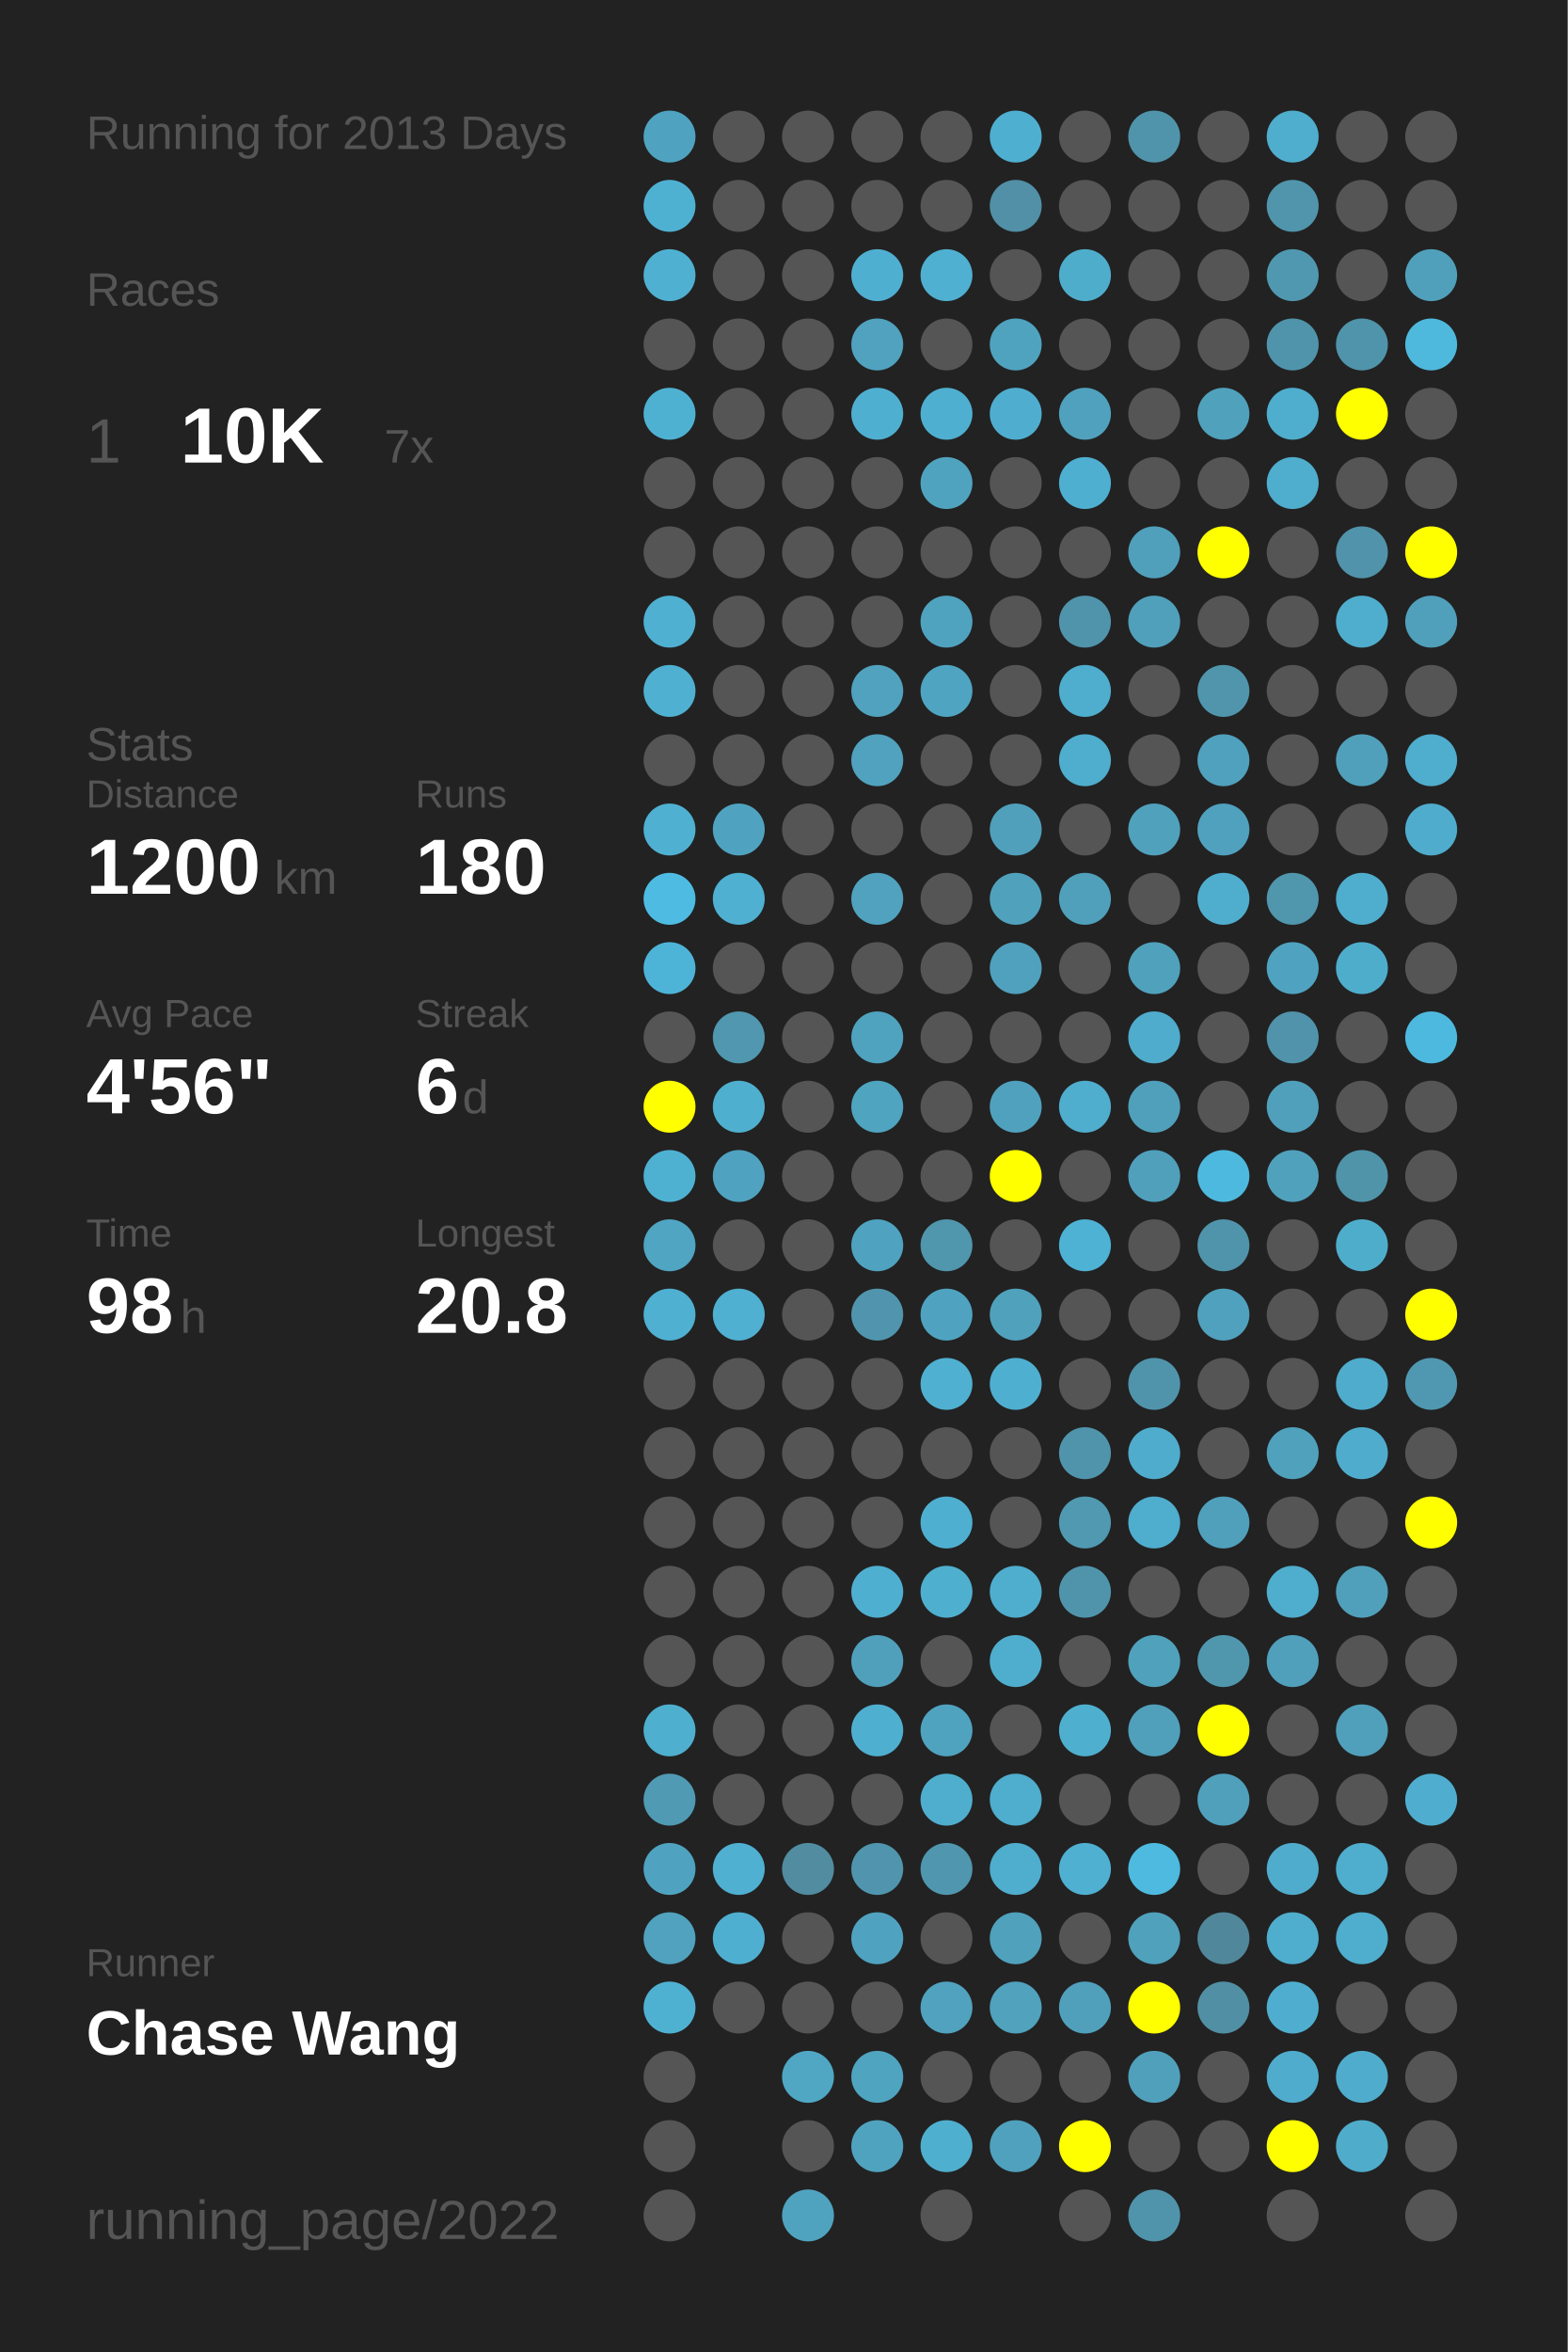
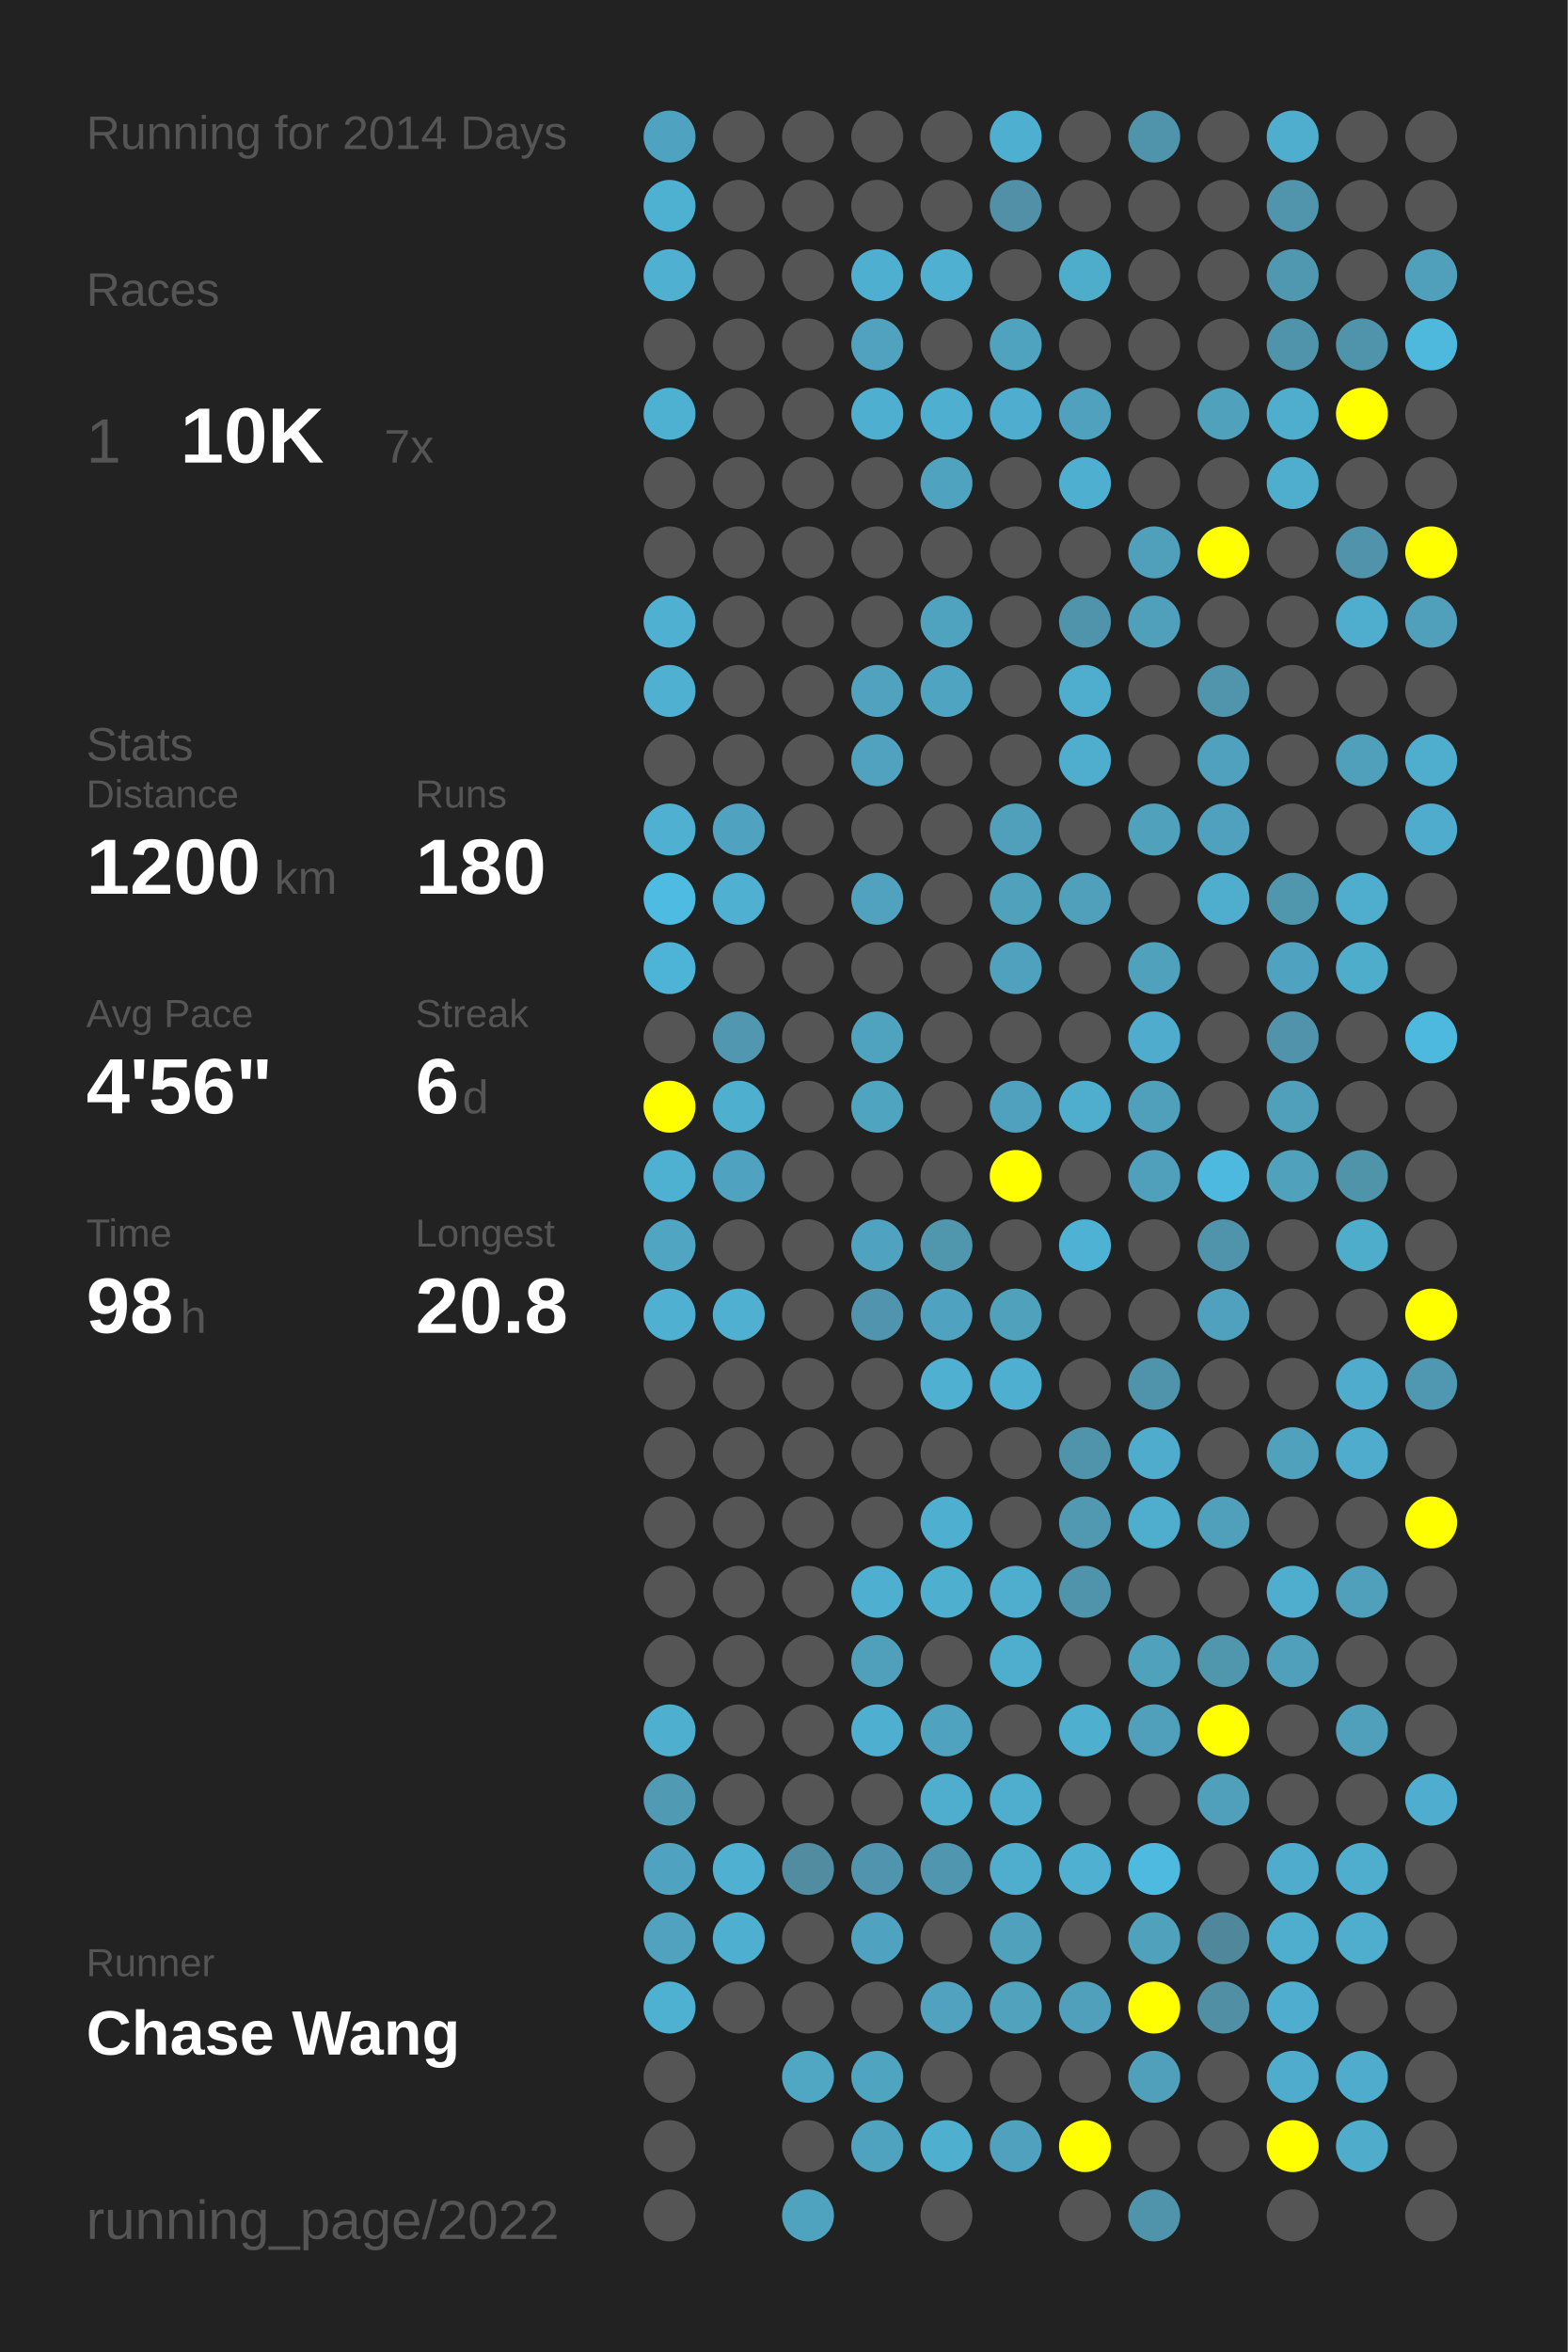
<svg xmlns="http://www.w3.org/2000/svg" baseProfile="full" height="300mm" version="1.1" viewBox="0,0,200,300" width="200mm">
  <defs />
  <rect fill="#222222" height="300" width="200" x="0" y="0" />
-   <text fill="#555555" style="font-size:6px; font-family:Arial;" x="11" y="19">Running for 2013 Days</text>
+   <text fill="#555555" style="font-size:6px; font-family:Arial;" x="11" y="19">Running for 2014 Days</text>
  <text fill="#555555" style="font-size:6px; font-family:Arial;" x="11" y="39">Races</text>
  <text fill="#555555" style="font-size:8px; font-family:Arial;" x="11" y="59">1</text>
  <text fill="#FFFFFF" style="font-size:10px; font-family:Arial; font-weight:bold;" x="23" y="59">10K</text>
  <text fill="#555555" style="font-size:6px; font-family:Arial;" x="49" y="59">7x</text>
  <text fill="#555555" style="font-size:6px; font-family:Arial;" x="11" y="97">Stats</text>
  <text fill="#555555" style="font-size:5px; font-family:Arial;" x="11" y="103">Distance</text>
  <text fill="#FFFFFF" style="font-size:10px; font-family:Arial; font-weight:bold;" x="11" y="114">1200</text>
  <text fill="#555555" style="font-size:6px; font-family:Arial;" x="35" y="114">km</text>
  <text fill="#555555" style="font-size:5px; font-family:Arial;" x="53" y="103">Runs</text>
  <text fill="#FFFFFF" style="font-size:10px; font-family:Arial; font-weight:bold;" x="53" y="114">180</text>
  <text fill="#555555" style="font-size:5px; font-family:Arial;" x="11" y="131">Avg Pace</text>
  <text fill="#FFFFFF" style="font-size:10px; font-family:Arial; font-weight:bold;" x="11" y="142">4'56"</text>
  <text fill="#555555" style="font-size:5px; font-family:Arial;" x="53" y="131">Streak</text>
  <text fill="#FFFFFF" style="font-size:10px; font-family:Arial; font-weight:bold;" x="53" y="142">6</text>
  <text fill="#555555" style="font-size:6px; font-family:Arial;" x="59" y="142">d</text>
  <text fill="#555555" style="font-size:5px; font-family:Arial;" x="11" y="159">Time</text>
  <text fill="#FFFFFF" style="font-size:10px; font-family:Arial; font-weight:bold;" x="11" y="170">98</text>
  <text fill="#555555" style="font-size:6px; font-family:Arial;" x="23" y="170">h</text>
  <text fill="#555555" style="font-size:5px; font-family:Arial;" x="53" y="159">Longest</text>
  <text fill="#FFFFFF" style="font-size:10px; font-family:Arial; font-weight:bold;" x="53" y="170">20.8</text>
  <text fill="#555555" style="font-size:5px; font-family:Arial;" x="11" y="252.065">Runner</text>
  <text fill="#FFFFFF" style="font-size:8px; font-family:Arial; font-weight:bold;" x="11" y="262.065">Chase Wang</text>
  <text fill="#555555" style="font-size:7px; font-family:Arial;" x="11" y="285.581">running_page/2022</text>
  <circle cx="85.417" cy="17.419" fill="#4fa3c0" r="3.312" />
  <circle cx="85.417" cy="26.258" fill="#4fb1d2" r="3.312" />
  <circle cx="85.417" cy="35.097" fill="#4fb0d1" r="3.312" />
  <circle cx="85.417" cy="43.935" fill="#555555" r="3.312" />
  <circle cx="85.417" cy="52.774" fill="#4fb1d2" r="3.312" />
  <circle cx="85.417" cy="61.613" fill="#555555" r="3.312" />
  <circle cx="85.417" cy="70.452" fill="#555555" r="3.312" />
  <circle cx="85.417" cy="79.29" fill="#4fb0d2" r="3.312" />
  <circle cx="85.417" cy="88.129" fill="#4fb0d1" r="3.312" />
  <circle cx="85.417" cy="96.968" fill="#555555" r="3.312" />
  <circle cx="85.417" cy="105.806" fill="#4fb0d1" r="3.312" />
  <circle cx="85.417" cy="114.645" fill="#4ebce2" r="3.312" />
  <circle cx="85.417" cy="123.484" fill="#4eb4d7" r="3.312" />
  <circle cx="85.417" cy="132.323" fill="#555555" r="3.312" />
  <circle cx="85.417" cy="141.161" fill="#FFFF00" r="3.312" />
  <circle cx="85.417" cy="150" fill="#4fb1d2" r="3.312" />
  <circle cx="85.417" cy="158.839" fill="#4fa5c2" r="3.312" />
  <circle cx="85.417" cy="167.677" fill="#4fb0d1" r="3.312" />
  <circle cx="85.417" cy="176.516" fill="#555555" r="3.312" />
  <circle cx="85.417" cy="185.355" fill="#555555" r="3.312" />
  <circle cx="85.417" cy="194.194" fill="#555555" r="3.312" />
  <circle cx="85.417" cy="203.032" fill="#555555" r="3.312" />
  <circle cx="85.417" cy="211.871" fill="#555555" r="3.312" />
  <circle cx="85.417" cy="220.71" fill="#4fafcf" r="3.312" />
  <circle cx="85.417" cy="229.548" fill="#509ab3" r="3.312" />
  <circle cx="85.417" cy="238.387" fill="#4fa3c0" r="3.312" />
  <circle cx="85.417" cy="247.226" fill="#50a2be" r="3.312" />
  <circle cx="85.417" cy="256.065" fill="#4fb1d2" r="3.312" />
  <circle cx="85.417" cy="264.903" fill="#555555" r="3.312" />
  <circle cx="85.417" cy="273.742" fill="#555555" r="3.312" />
  <circle cx="85.417" cy="282.581" fill="#555555" r="3.312" />
  <circle cx="94.25" cy="17.419" fill="#555555" r="3.312" />
  <circle cx="94.25" cy="26.258" fill="#555555" r="3.312" />
  <circle cx="94.25" cy="35.097" fill="#555555" r="3.312" />
  <circle cx="94.25" cy="43.935" fill="#555555" r="3.312" />
  <circle cx="94.25" cy="52.774" fill="#555555" r="3.312" />
  <circle cx="94.25" cy="61.613" fill="#555555" r="3.312" />
  <circle cx="94.25" cy="70.452" fill="#555555" r="3.312" />
  <circle cx="94.25" cy="79.29" fill="#555555" r="3.312" />
  <circle cx="94.25" cy="88.129" fill="#555555" r="3.312" />
  <circle cx="94.25" cy="96.968" fill="#555555" r="3.312" />
  <circle cx="94.25" cy="105.806" fill="#4fa3c0" r="3.312" />
  <circle cx="94.25" cy="114.645" fill="#4fb0d2" r="3.312" />
  <circle cx="94.25" cy="123.484" fill="#555555" r="3.312" />
  <circle cx="94.25" cy="132.323" fill="#5097af" r="3.312" />
  <circle cx="94.25" cy="141.161" fill="#4fafcf" r="3.312" />
  <circle cx="94.25" cy="150" fill="#4fa3c0" r="3.312" />
  <circle cx="94.25" cy="158.839" fill="#555555" r="3.312" />
  <circle cx="94.25" cy="167.677" fill="#4fb0d1" r="3.312" />
  <circle cx="94.25" cy="176.516" fill="#555555" r="3.312" />
  <circle cx="94.25" cy="185.355" fill="#555555" r="3.312" />
  <circle cx="94.25" cy="194.194" fill="#555555" r="3.312" />
  <circle cx="94.25" cy="203.032" fill="#555555" r="3.312" />
  <circle cx="94.25" cy="211.871" fill="#555555" r="3.312" />
  <circle cx="94.25" cy="220.71" fill="#555555" r="3.312" />
  <circle cx="94.25" cy="229.548" fill="#555555" r="3.312" />
  <circle cx="94.25" cy="238.387" fill="#4fb0d1" r="3.312" />
  <circle cx="94.25" cy="247.226" fill="#4fafd0" r="3.312" />
  <circle cx="94.25" cy="256.065" fill="#555555" r="3.312" />
  <circle cx="103.083" cy="17.419" fill="#555555" r="3.312" />
  <circle cx="103.083" cy="26.258" fill="#555555" r="3.312" />
  <circle cx="103.083" cy="35.097" fill="#555555" r="3.312" />
  <circle cx="103.083" cy="43.935" fill="#555555" r="3.312" />
  <circle cx="103.083" cy="52.774" fill="#555555" r="3.312" />
  <circle cx="103.083" cy="61.613" fill="#555555" r="3.312" />
  <circle cx="103.083" cy="70.452" fill="#555555" r="3.312" />
  <circle cx="103.083" cy="79.29" fill="#555555" r="3.312" />
  <circle cx="103.083" cy="88.129" fill="#555555" r="3.312" />
  <circle cx="103.083" cy="96.968" fill="#555555" r="3.312" />
  <circle cx="103.083" cy="105.806" fill="#555555" r="3.312" />
  <circle cx="103.083" cy="114.645" fill="#555555" r="3.312" />
  <circle cx="103.083" cy="123.484" fill="#555555" r="3.312" />
  <circle cx="103.083" cy="132.323" fill="#555555" r="3.312" />
  <circle cx="103.083" cy="141.161" fill="#555555" r="3.312" />
  <circle cx="103.083" cy="150" fill="#555555" r="3.312" />
  <circle cx="103.083" cy="158.839" fill="#555555" r="3.312" />
  <circle cx="103.083" cy="167.677" fill="#555555" r="3.312" />
  <circle cx="103.083" cy="176.516" fill="#555555" r="3.312" />
  <circle cx="103.083" cy="185.355" fill="#555555" r="3.312" />
  <circle cx="103.083" cy="194.194" fill="#555555" r="3.312" />
  <circle cx="103.083" cy="203.032" fill="#555555" r="3.312" />
  <circle cx="103.083" cy="211.871" fill="#555555" r="3.312" />
  <circle cx="103.083" cy="220.71" fill="#555555" r="3.312" />
  <circle cx="103.083" cy="229.548" fill="#555555" r="3.312" />
  <circle cx="103.083" cy="238.387" fill="#518ca0" r="3.312" />
  <circle cx="103.083" cy="247.226" fill="#555555" r="3.312" />
  <circle cx="103.083" cy="256.065" fill="#555555" r="3.312" />
  <circle cx="103.083" cy="264.903" fill="#4fa7c4" r="3.312" />
  <circle cx="103.083" cy="273.742" fill="#555555" r="3.312" />
  <circle cx="103.083" cy="282.581" fill="#50a3bf" r="3.312" />
  <circle cx="111.917" cy="17.419" fill="#555555" r="3.312" />
  <circle cx="111.917" cy="26.258" fill="#555555" r="3.312" />
  <circle cx="111.917" cy="35.097" fill="#4fafd0" r="3.312" />
  <circle cx="111.917" cy="43.935" fill="#50a2bf" r="3.312" />
  <circle cx="111.917" cy="52.774" fill="#4fafd0" r="3.312" />
  <circle cx="111.917" cy="61.613" fill="#555555" r="3.312" />
  <circle cx="111.917" cy="70.452" fill="#555555" r="3.312" />
  <circle cx="111.917" cy="79.29" fill="#555555" r="3.312" />
  <circle cx="111.917" cy="88.129" fill="#50a2be" r="3.312" />
  <circle cx="111.917" cy="96.968" fill="#50a2be" r="3.312" />
  <circle cx="111.917" cy="105.806" fill="#555555" r="3.312" />
  <circle cx="111.917" cy="114.645" fill="#50a2be" r="3.312" />
  <circle cx="111.917" cy="123.484" fill="#555555" r="3.312" />
  <circle cx="111.917" cy="132.323" fill="#4fa3bf" r="3.312" />
  <circle cx="111.917" cy="141.161" fill="#4fa4c0" r="3.312" />
  <circle cx="111.917" cy="150" fill="#555555" r="3.312" />
  <circle cx="111.917" cy="158.839" fill="#4fa3c0" r="3.312" />
  <circle cx="111.917" cy="167.677" fill="#5095ad" r="3.312" />
  <circle cx="111.917" cy="176.516" fill="#555555" r="3.312" />
  <circle cx="111.917" cy="185.355" fill="#555555" r="3.312" />
  <circle cx="111.917" cy="194.194" fill="#555555" r="3.312" />
  <circle cx="111.917" cy="203.032" fill="#4fafd0" r="3.312" />
  <circle cx="111.917" cy="211.871" fill="#50a0bb" r="3.312" />
  <circle cx="111.917" cy="220.71" fill="#4fafd0" r="3.312" />
  <circle cx="111.917" cy="229.548" fill="#555555" r="3.312" />
  <circle cx="111.917" cy="238.387" fill="#5095ad" r="3.312" />
  <circle cx="111.917" cy="247.226" fill="#4fa3c0" r="3.312" />
  <circle cx="111.917" cy="256.065" fill="#555555" r="3.312" />
  <circle cx="111.917" cy="264.903" fill="#4fa4c0" r="3.312" />
  <circle cx="111.917" cy="273.742" fill="#50a3bf" r="3.312" />
  <circle cx="120.75" cy="17.419" fill="#555555" r="3.312" />
  <circle cx="120.75" cy="26.258" fill="#555555" r="3.312" />
  <circle cx="120.75" cy="35.097" fill="#4fb0d1" r="3.312" />
  <circle cx="120.75" cy="43.935" fill="#555555" r="3.312" />
  <circle cx="120.75" cy="52.774" fill="#4fafd0" r="3.312" />
  <circle cx="120.75" cy="61.613" fill="#50a3bf" r="3.312" />
  <circle cx="120.75" cy="70.452" fill="#555555" r="3.312" />
  <circle cx="120.75" cy="79.29" fill="#4fa3bf" r="3.312" />
  <circle cx="120.75" cy="88.129" fill="#4fa4c1" r="3.312" />
  <circle cx="120.75" cy="96.968" fill="#555555" r="3.312" />
  <circle cx="120.75" cy="105.806" fill="#555555" r="3.312" />
  <circle cx="120.75" cy="114.645" fill="#555555" r="3.312" />
  <circle cx="120.75" cy="123.484" fill="#555555" r="3.312" />
  <circle cx="120.75" cy="132.323" fill="#555555" r="3.312" />
  <circle cx="120.75" cy="141.161" fill="#555555" r="3.312" />
  <circle cx="120.75" cy="150" fill="#555555" r="3.312" />
  <circle cx="120.75" cy="158.839" fill="#5096ad" r="3.312" />
  <circle cx="120.75" cy="167.677" fill="#4fa3c0" r="3.312" />
  <circle cx="120.75" cy="176.516" fill="#4fb0d1" r="3.312" />
  <circle cx="120.75" cy="185.355" fill="#555555" r="3.312" />
  <circle cx="120.75" cy="194.194" fill="#4fafd0" r="3.312" />
  <circle cx="120.75" cy="203.032" fill="#4fafcf" r="3.312" />
  <circle cx="120.75" cy="211.871" fill="#555555" r="3.312" />
  <circle cx="120.75" cy="220.71" fill="#4fa3bf" r="3.312" />
  <circle cx="120.75" cy="229.548" fill="#4faece" r="3.312" />
  <circle cx="120.75" cy="238.387" fill="#5096ae" r="3.312" />
  <circle cx="120.75" cy="247.226" fill="#555555" r="3.312" />
  <circle cx="120.75" cy="256.065" fill="#50a2be" r="3.312" />
  <circle cx="120.75" cy="264.903" fill="#555555" r="3.312" />
  <circle cx="120.75" cy="273.742" fill="#4fafcf" r="3.312" />
  <circle cx="120.75" cy="282.581" fill="#555555" r="3.312" />
  <circle cx="129.583" cy="17.419" fill="#4fafd0" r="3.312" />
  <circle cx="129.583" cy="26.258" fill="#5190a6" r="3.312" />
  <circle cx="129.583" cy="35.097" fill="#555555" r="3.312" />
  <circle cx="129.583" cy="43.935" fill="#4fa3bf" r="3.312" />
  <circle cx="129.583" cy="52.774" fill="#4faecf" r="3.312" />
  <circle cx="129.583" cy="61.613" fill="#555555" r="3.312" />
  <circle cx="129.583" cy="70.452" fill="#555555" r="3.312" />
  <circle cx="129.583" cy="79.29" fill="#555555" r="3.312" />
  <circle cx="129.583" cy="88.129" fill="#555555" r="3.312" />
  <circle cx="129.583" cy="96.968" fill="#555555" r="3.312" />
  <circle cx="129.583" cy="105.806" fill="#50a0bc" r="3.312" />
  <circle cx="129.583" cy="114.645" fill="#50a1bc" r="3.312" />
  <circle cx="129.583" cy="123.484" fill="#50a1bd" r="3.312" />
  <circle cx="129.583" cy="132.323" fill="#555555" r="3.312" />
  <circle cx="129.583" cy="141.161" fill="#50a1bd" r="3.312" />
  <circle cx="129.583" cy="150" fill="#FFFF00" r="3.312" />
  <circle cx="129.583" cy="158.839" fill="#555555" r="3.312" />
  <circle cx="129.583" cy="167.677" fill="#50a1bc" r="3.312" />
  <circle cx="129.583" cy="176.516" fill="#4fafd0" r="3.312" />
  <circle cx="129.583" cy="185.355" fill="#555555" r="3.312" />
  <circle cx="129.583" cy="194.194" fill="#555555" r="3.312" />
  <circle cx="129.583" cy="203.032" fill="#4faece" r="3.312" />
  <circle cx="129.583" cy="211.871" fill="#4faece" r="3.312" />
  <circle cx="129.583" cy="220.71" fill="#555555" r="3.312" />
  <circle cx="129.583" cy="229.548" fill="#4fadcd" r="3.312" />
  <circle cx="129.583" cy="238.387" fill="#4fadcd" r="3.312" />
  <circle cx="129.583" cy="247.226" fill="#50a1bc" r="3.312" />
  <circle cx="129.583" cy="256.065" fill="#50a2bd" r="3.312" />
  <circle cx="129.583" cy="264.903" fill="#555555" r="3.312" />
  <circle cx="129.583" cy="273.742" fill="#50a1bd" r="3.312" />
  <circle cx="138.417" cy="17.419" fill="#555555" r="3.312" />
  <circle cx="138.417" cy="26.258" fill="#555555" r="3.312" />
  <circle cx="138.417" cy="35.097" fill="#4fadcc" r="3.312" />
  <circle cx="138.417" cy="43.935" fill="#555555" r="3.312" />
  <circle cx="138.417" cy="52.774" fill="#50a1bd" r="3.312" />
  <circle cx="138.417" cy="61.613" fill="#4fafd0" r="3.312" />
  <circle cx="138.417" cy="70.452" fill="#555555" r="3.312" />
  <circle cx="138.417" cy="79.29" fill="#5094ab" r="3.312" />
  <circle cx="138.417" cy="88.129" fill="#4fadcd" r="3.312" />
  <circle cx="138.417" cy="96.968" fill="#4fadcd" r="3.312" />
  <circle cx="138.417" cy="105.806" fill="#555555" r="3.312" />
  <circle cx="138.417" cy="114.645" fill="#50a0bb" r="3.312" />
  <circle cx="138.417" cy="123.484" fill="#555555" r="3.312" />
  <circle cx="138.417" cy="132.323" fill="#555555" r="3.312" />
  <circle cx="138.417" cy="141.161" fill="#4fadcd" r="3.312" />
  <circle cx="138.417" cy="150" fill="#555555" r="3.312" />
  <circle cx="138.417" cy="158.839" fill="#4eb2d4" r="3.312" />
  <circle cx="138.417" cy="167.677" fill="#555555" r="3.312" />
  <circle cx="138.417" cy="176.516" fill="#555555" r="3.312" />
  <circle cx="138.417" cy="185.355" fill="#5094ab" r="3.312" />
  <circle cx="138.417" cy="194.194" fill="#5099b1" r="3.312" />
  <circle cx="138.417" cy="203.032" fill="#5094ac" r="3.312" />
  <circle cx="138.417" cy="211.871" fill="#555555" r="3.312" />
  <circle cx="138.417" cy="220.71" fill="#4fafcf" r="3.312" />
  <circle cx="138.417" cy="229.548" fill="#555555" r="3.312" />
  <circle cx="138.417" cy="238.387" fill="#4fb0d1" r="3.312" />
  <circle cx="138.417" cy="247.226" fill="#555555" r="3.312" />
  <circle cx="138.417" cy="256.065" fill="#50a0bc" r="3.312" />
  <circle cx="138.417" cy="264.903" fill="#555555" r="3.312" />
  <circle cx="138.417" cy="273.742" fill="#FFFF00" r="3.312" />
  <circle cx="138.417" cy="282.581" fill="#555555" r="3.312" />
  <circle cx="147.25" cy="17.419" fill="#5094ab" r="3.312" />
  <circle cx="147.25" cy="26.258" fill="#555555" r="3.312" />
  <circle cx="147.25" cy="35.097" fill="#555555" r="3.312" />
  <circle cx="147.25" cy="43.935" fill="#555555" r="3.312" />
  <circle cx="147.25" cy="52.774" fill="#555555" r="3.312" />
  <circle cx="147.25" cy="61.613" fill="#555555" r="3.312" />
  <circle cx="147.25" cy="70.452" fill="#50a0bc" r="3.312" />
  <circle cx="147.25" cy="79.29" fill="#50a0bc" r="3.312" />
  <circle cx="147.25" cy="88.129" fill="#555555" r="3.312" />
  <circle cx="147.25" cy="96.968" fill="#555555" r="3.312" />
  <circle cx="147.25" cy="105.806" fill="#50a1bc" r="3.312" />
  <circle cx="147.25" cy="114.645" fill="#555555" r="3.312" />
  <circle cx="147.25" cy="123.484" fill="#50a1bc" r="3.312" />
  <circle cx="147.25" cy="132.323" fill="#4faccc" r="3.312" />
  <circle cx="147.25" cy="141.161" fill="#50a0bb" r="3.312" />
  <circle cx="147.25" cy="150" fill="#50a0bc" r="3.312" />
  <circle cx="147.25" cy="158.839" fill="#555555" r="3.312" />
  <circle cx="147.25" cy="167.677" fill="#555555" r="3.312" />
  <circle cx="147.25" cy="176.516" fill="#5094ab" r="3.312" />
  <circle cx="147.25" cy="185.355" fill="#4faccc" r="3.312" />
  <circle cx="147.25" cy="194.194" fill="#4fadcd" r="3.312" />
  <circle cx="147.25" cy="203.032" fill="#555555" r="3.312" />
  <circle cx="147.25" cy="211.871" fill="#50a1bc" r="3.312" />
  <circle cx="147.25" cy="220.71" fill="#50a0bc" r="3.312" />
  <circle cx="147.25" cy="229.548" fill="#555555" r="3.312" />
  <circle cx="147.25" cy="238.387" fill="#4ebadf" r="3.312" />
  <circle cx="147.25" cy="247.226" fill="#50a1bc" r="3.312" />
  <circle cx="147.25" cy="256.065" fill="#FFFF00" r="3.312" />
  <circle cx="147.25" cy="264.903" fill="#50a0bb" r="3.312" />
  <circle cx="147.25" cy="273.742" fill="#555555" r="3.312" />
  <circle cx="147.25" cy="282.581" fill="#5094ab" r="3.312" />
  <circle cx="156.083" cy="17.419" fill="#555555" r="3.312" />
  <circle cx="156.083" cy="26.258" fill="#555555" r="3.312" />
  <circle cx="156.083" cy="35.097" fill="#555555" r="3.312" />
  <circle cx="156.083" cy="43.935" fill="#555555" r="3.312" />
  <circle cx="156.083" cy="52.774" fill="#50a1bc" r="3.312" />
  <circle cx="156.083" cy="61.613" fill="#555555" r="3.312" />
  <circle cx="156.083" cy="70.452" fill="#FFFF00" r="3.312" />
  <circle cx="156.083" cy="79.29" fill="#555555" r="3.312" />
  <circle cx="156.083" cy="88.129" fill="#5095ac" r="3.312" />
  <circle cx="156.083" cy="96.968" fill="#50a1bd" r="3.312" />
  <circle cx="156.083" cy="105.806" fill="#50a1bd" r="3.312" />
  <circle cx="156.083" cy="114.645" fill="#4faece" r="3.312" />
  <circle cx="156.083" cy="123.484" fill="#555555" r="3.312" />
  <circle cx="156.083" cy="132.323" fill="#555555" r="3.312" />
  <circle cx="156.083" cy="141.161" fill="#555555" r="3.312" />
  <circle cx="156.083" cy="150" fill="#4eb9de" r="3.312" />
  <circle cx="156.083" cy="158.839" fill="#5094ab" r="3.312" />
  <circle cx="156.083" cy="167.677" fill="#50a1bd" r="3.312" />
  <circle cx="156.083" cy="176.516" fill="#555555" r="3.312" />
  <circle cx="156.083" cy="185.355" fill="#555555" r="3.312" />
  <circle cx="156.083" cy="194.194" fill="#50a0bc" r="3.312" />
  <circle cx="156.083" cy="203.032" fill="#555555" r="3.312" />
  <circle cx="156.083" cy="211.871" fill="#5097ae" r="3.312" />
  <circle cx="156.083" cy="220.71" fill="#FFFF00" r="3.312" />
  <circle cx="156.083" cy="229.548" fill="#50a0bc" r="3.312" />
  <circle cx="156.083" cy="238.387" fill="#555555" r="3.312" />
  <circle cx="156.083" cy="247.226" fill="#51879a" r="3.312" />
  <circle cx="156.083" cy="256.065" fill="#518fa4" r="3.312" />
  <circle cx="156.083" cy="264.903" fill="#555555" r="3.312" />
  <circle cx="156.083" cy="273.742" fill="#555555" r="3.312" />
  <circle cx="164.917" cy="17.419" fill="#4fadcd" r="3.312" />
  <circle cx="164.917" cy="26.258" fill="#5095ac" r="3.312" />
  <circle cx="164.917" cy="35.097" fill="#5098b0" r="3.312" />
  <circle cx="164.917" cy="43.935" fill="#5094ab" r="3.312" />
  <circle cx="164.917" cy="52.774" fill="#4fadcd" r="3.312" />
  <circle cx="164.917" cy="61.613" fill="#4fadcd" r="3.312" />
  <circle cx="164.917" cy="70.452" fill="#555555" r="3.312" />
  <circle cx="164.917" cy="79.29" fill="#555555" r="3.312" />
  <circle cx="164.917" cy="88.129" fill="#555555" r="3.312" />
  <circle cx="164.917" cy="96.968" fill="#555555" r="3.312" />
  <circle cx="164.917" cy="105.806" fill="#555555" r="3.312" />
  <circle cx="164.917" cy="114.645" fill="#5096ad" r="3.312" />
  <circle cx="164.917" cy="123.484" fill="#4fa3c0" r="3.312" />
  <circle cx="164.917" cy="132.323" fill="#5093aa" r="3.312" />
  <circle cx="164.917" cy="141.161" fill="#50a0bc" r="3.312" />
  <circle cx="164.917" cy="150" fill="#50a1bc" r="3.312" />
  <circle cx="164.917" cy="158.839" fill="#555555" r="3.312" />
  <circle cx="164.917" cy="167.677" fill="#555555" r="3.312" />
  <circle cx="164.917" cy="176.516" fill="#555555" r="3.312" />
  <circle cx="164.917" cy="185.355" fill="#50a1bc" r="3.312" />
  <circle cx="164.917" cy="194.194" fill="#555555" r="3.312" />
  <circle cx="164.917" cy="203.032" fill="#4fadcd" r="3.312" />
  <circle cx="164.917" cy="211.871" fill="#50a0bc" r="3.312" />
  <circle cx="164.917" cy="220.71" fill="#555555" r="3.312" />
  <circle cx="164.917" cy="229.548" fill="#555555" r="3.312" />
  <circle cx="164.917" cy="238.387" fill="#4faccc" r="3.312" />
  <circle cx="164.917" cy="247.226" fill="#4fadcd" r="3.312" />
  <circle cx="164.917" cy="256.065" fill="#4faecf" r="3.312" />
  <circle cx="164.917" cy="264.903" fill="#4faccc" r="3.312" />
  <circle cx="164.917" cy="273.742" fill="#FFFF00" r="3.312" />
  <circle cx="164.917" cy="282.581" fill="#555555" r="3.312" />
  <circle cx="173.75" cy="17.419" fill="#555555" r="3.312" />
  <circle cx="173.75" cy="26.258" fill="#555555" r="3.312" />
  <circle cx="173.75" cy="35.097" fill="#555555" r="3.312" />
  <circle cx="173.75" cy="43.935" fill="#5094ab" r="3.312" />
  <circle cx="173.75" cy="52.774" fill="#FFFF00" r="3.312" />
  <circle cx="173.75" cy="61.613" fill="#555555" r="3.312" />
  <circle cx="173.75" cy="70.452" fill="#5093aa" r="3.312" />
  <circle cx="173.75" cy="79.29" fill="#4fadcd" r="3.312" />
  <circle cx="173.75" cy="88.129" fill="#555555" r="3.312" />
  <circle cx="173.75" cy="96.968" fill="#50a0bb" r="3.312" />
  <circle cx="173.75" cy="105.806" fill="#555555" r="3.312" />
  <circle cx="173.75" cy="114.645" fill="#4fadcd" r="3.312" />
  <circle cx="173.75" cy="123.484" fill="#4fadcc" r="3.312" />
  <circle cx="173.75" cy="132.323" fill="#555555" r="3.312" />
  <circle cx="173.75" cy="141.161" fill="#555555" r="3.312" />
  <circle cx="173.75" cy="150" fill="#5094aa" r="3.312" />
  <circle cx="173.75" cy="158.839" fill="#4fadcc" r="3.312" />
  <circle cx="173.75" cy="167.677" fill="#555555" r="3.312" />
  <circle cx="173.75" cy="176.516" fill="#4faccc" r="3.312" />
  <circle cx="173.75" cy="185.355" fill="#4faccc" r="3.312" />
  <circle cx="173.75" cy="194.194" fill="#555555" r="3.312" />
  <circle cx="173.75" cy="203.032" fill="#50a0bb" r="3.312" />
  <circle cx="173.75" cy="211.871" fill="#555555" r="3.312" />
  <circle cx="173.75" cy="220.71" fill="#50a0bb" r="3.312" />
  <circle cx="173.75" cy="229.548" fill="#555555" r="3.312" />
  <circle cx="173.75" cy="238.387" fill="#4fadcd" r="3.312" />
  <circle cx="173.75" cy="247.226" fill="#4fadcd" r="3.312" />
  <circle cx="173.75" cy="256.065" fill="#555555" r="3.312" />
  <circle cx="173.75" cy="264.903" fill="#4faccc" r="3.312" />
  <circle cx="173.75" cy="273.742" fill="#4faccb" r="3.312" />
  <circle cx="182.583" cy="17.419" fill="#555555" r="3.312" />
  <circle cx="182.583" cy="26.258" fill="#555555" r="3.312" />
  <circle cx="182.583" cy="35.097" fill="#50a0bb" r="3.312" />
  <circle cx="182.583" cy="43.935" fill="#4eb9dd" r="3.312" />
  <circle cx="182.583" cy="52.774" fill="#555555" r="3.312" />
  <circle cx="182.583" cy="61.613" fill="#555555" r="3.312" />
  <circle cx="182.583" cy="70.452" fill="#FFFF00" r="3.312" />
  <circle cx="182.583" cy="79.29" fill="#50a0bb" r="3.312" />
  <circle cx="182.583" cy="88.129" fill="#555555" r="3.312" />
  <circle cx="182.583" cy="96.968" fill="#4fadcd" r="3.312" />
  <circle cx="182.583" cy="105.806" fill="#4faccc" r="3.312" />
  <circle cx="182.583" cy="114.645" fill="#555555" r="3.312" />
  <circle cx="182.583" cy="123.484" fill="#555555" r="3.312" />
  <circle cx="182.583" cy="132.323" fill="#4eb9de" r="3.312" />
  <circle cx="182.583" cy="141.161" fill="#555555" r="3.312" />
  <circle cx="182.583" cy="150" fill="#555555" r="3.312" />
  <circle cx="182.583" cy="158.839" fill="#555555" r="3.312" />
  <circle cx="182.583" cy="167.677" fill="#FFFF00" r="3.312" />
  <circle cx="182.583" cy="176.516" fill="#5098b1" r="3.312" />
  <circle cx="182.583" cy="185.355" fill="#555555" r="3.312" />
  <circle cx="182.583" cy="194.194" fill="#FFFF00" r="3.312" />
  <circle cx="182.583" cy="203.032" fill="#555555" r="3.312" />
  <circle cx="182.583" cy="211.871" fill="#555555" r="3.312" />
  <circle cx="182.583" cy="220.71" fill="#555555" r="3.312" />
  <circle cx="182.583" cy="229.548" fill="#4faecf" r="3.312" />
  <circle cx="182.583" cy="238.387" fill="#555555" r="3.312" />
  <circle cx="182.583" cy="247.226" fill="#555555" r="3.312" />
  <circle cx="182.583" cy="256.065" fill="#555555" r="3.312" />
  <circle cx="182.583" cy="264.903" fill="#555555" r="3.312" />
  <circle cx="182.583" cy="273.742" fill="#555555" r="3.312" />
  <circle cx="182.583" cy="282.581" fill="#555555" r="3.312" />
</svg>
